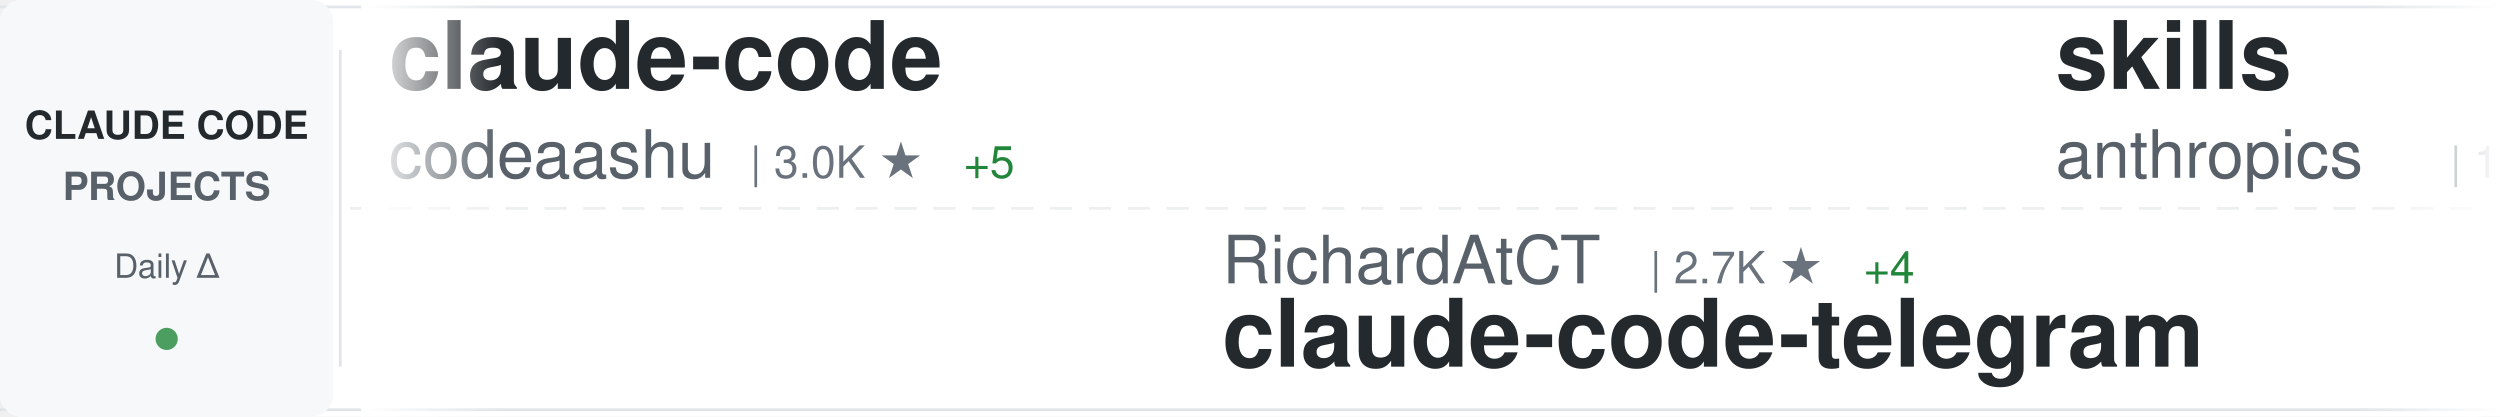
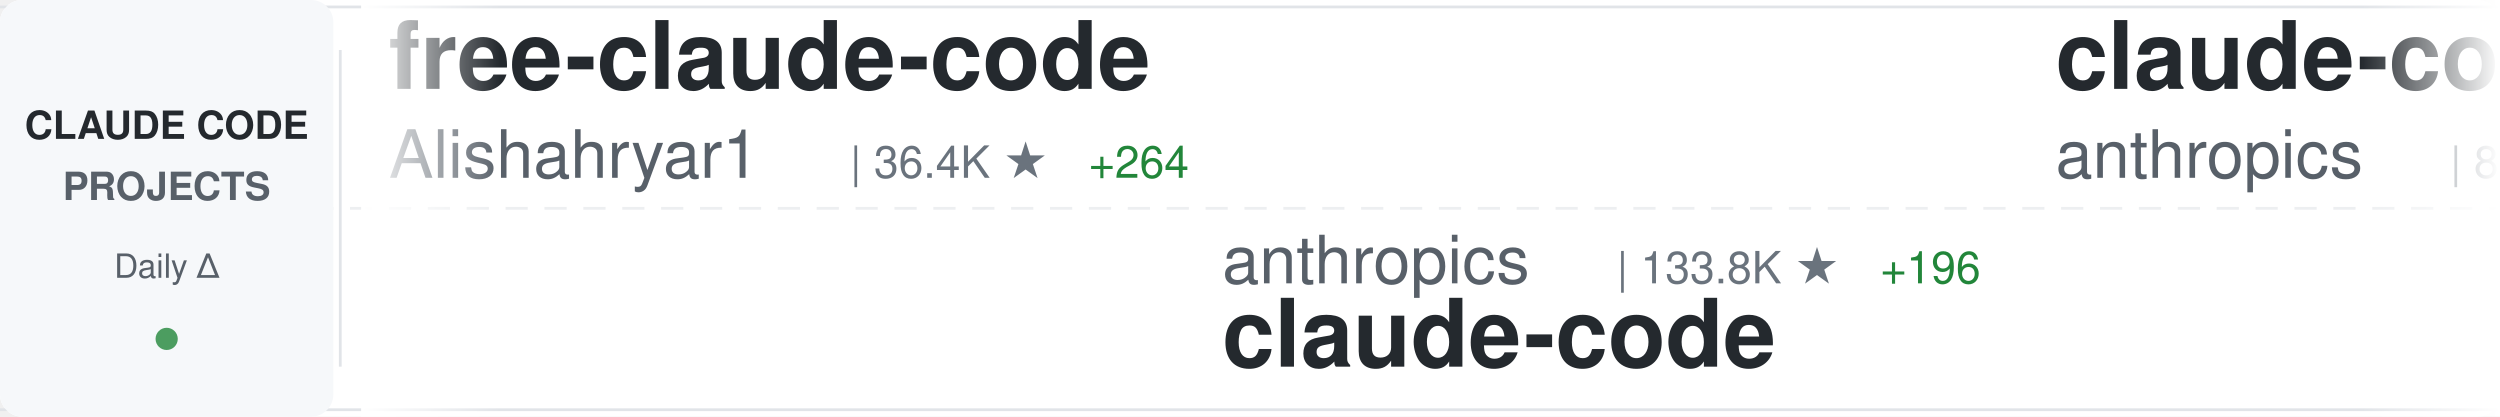
<svg xmlns="http://www.w3.org/2000/svg" width="900" height="150">
  <defs>
    <linearGradient id="awesomeLeftFade" x1="0%" y1="0%" x2="100%" y2="0%">
      <stop offset="0%" style="stop-color:#ffffff;stop-opacity:1" />
      <stop offset="100%" style="stop-color:#ffffff;stop-opacity:0" />
    </linearGradient>
    <linearGradient id="awesomeRightFade" x1="0%" y1="0%" x2="100%" y2="0%">
      <stop offset="0%" style="stop-color:#ffffff;stop-opacity:0" />
      <stop offset="100%" style="stop-color:#ffffff;stop-opacity:1" />
    </linearGradient>
  </defs>
  <rect width="900" height="150" fill="#ffffff" rx="8" />
  <rect x="0" y="2" width="900" height="1" fill="#e1e4e8" />
  <rect x="0" y="147" width="900" height="1" fill="#e1e4e8" />
  <line x1="0" y1="75" x2="900" y2="75" stroke="#e1e4e8" stroke-width="1" stroke-dasharray="8 6" opacity="0.6" />
  <rect x="0" y="0" width="120" height="150" fill="#f6f8fa" rx="8" />
  <text x="60" y="50" font-family="-apple-system, BlinkMacSystemFont, 'Segoe UI', Helvetica, Arial, sans-serif" font-size="14" font-weight="600" fill="#24292e" text-anchor="middle">CLAUDE CODE</text>
  <text x="60" y="72" font-family="-apple-system, BlinkMacSystemFont, 'Segoe UI', Helvetica, Arial, sans-serif" font-size="14" font-weight="600" fill="#586069" text-anchor="middle">PROJECTS</text>
  <text x="60" y="100" font-family="-apple-system, BlinkMacSystemFont, 'Segoe UI', Helvetica, Arial, sans-serif" font-size="12" font-weight="500" fill="#586069" text-anchor="middle">Daily Δ</text>
  <circle cx="60" cy="122" r="4" fill="#22863a" opacity="0.8" />
  <rect x="122" y="18" width="1" height="114" fill="#e1e4e8" />
  <clipPath id="awesomeTickerClip">
    <rect x="130" y="0" width="770" height="150" />
  </clipPath>
  <g clip-path="url(#awesomeTickerClip)">
    <g id="awesomeTickerItems">
      <animateTransform attributeName="transform" attributeType="XML" type="translate" from="0 0" to="-3000 0" dur="54s" repeatCount="indefinite" />
      <g transform="translate(0, 0)">
-         <text x="140" y="32" font-family="-apple-system, BlinkMacSystemFont, 'Segoe UI', Helvetica, Arial, sans-serif" font-size="34" font-weight="600" fill="#24292e">claude-code</text>
-         <text x="140" y="64" font-family="-apple-system, BlinkMacSystemFont, 'Segoe UI', Helvetica, Arial, sans-serif" font-size="24" font-weight="400" fill="#586069">codeaashu</text>
-         <text x="270" y="64" font-family="-apple-system, BlinkMacSystemFont, 'Segoe UI', Helvetica, Arial, sans-serif" font-size="16" font-weight="500" fill="#6a737d">| 3.0K ★</text>
-         <text x="347" y="64" font-family="-apple-system, BlinkMacSystemFont, 'Segoe UI', Helvetica, Arial, sans-serif" font-size="16" font-weight="500" fill="#22863a"> +5</text>
+         <text x="140" y="32" font-family="-apple-system, BlinkMacSystemFont, 'Segoe UI', Helvetica, Arial, sans-serif" font-size="34" font-weight="600" fill="#24292e">free-claude-code</text>
+         <text x="140" y="64" font-family="-apple-system, BlinkMacSystemFont, 'Segoe UI', Helvetica, Arial, sans-serif" font-size="24" font-weight="400" fill="#586069">Alishahryar1</text>
+         <text x="306" y="64" font-family="-apple-system, BlinkMacSystemFont, 'Segoe UI', Helvetica, Arial, sans-serif" font-size="16" font-weight="500" fill="#6a737d">| 36.4K ★</text>
+         <text x="392" y="64" font-family="-apple-system, BlinkMacSystemFont, 'Segoe UI', Helvetica, Arial, sans-serif" font-size="16" font-weight="500" fill="#22863a"> +264</text>
      </g>
      <g transform="translate(300, 0)">
-         <text x="140" y="102" font-family="-apple-system, BlinkMacSystemFont, 'Segoe UI', Helvetica, Arial, sans-serif" font-size="24" font-weight="400" fill="#586069">RichardAtCT</text>
-         <text x="294" y="102" font-family="-apple-system, BlinkMacSystemFont, 'Segoe UI', Helvetica, Arial, sans-serif" font-size="16" font-weight="500" fill="#6a737d">| 2.7K ★</text>
-         <text x="371" y="102" font-family="-apple-system, BlinkMacSystemFont, 'Segoe UI', Helvetica, Arial, sans-serif" font-size="16" font-weight="500" fill="#22863a"> +4</text>
-         <text x="140" y="132" font-family="-apple-system, BlinkMacSystemFont, 'Segoe UI', Helvetica, Arial, sans-serif" font-size="34" font-weight="600" fill="#24292e">claude-code-telegram</text>
+         <text x="140" y="102" font-family="-apple-system, BlinkMacSystemFont, 'Segoe UI', Helvetica, Arial, sans-serif" font-size="24" font-weight="400" fill="#586069">anthropics</text>
+         <text x="282" y="102" font-family="-apple-system, BlinkMacSystemFont, 'Segoe UI', Helvetica, Arial, sans-serif" font-size="16" font-weight="500" fill="#6a737d">| 133.8K ★</text>
+         <text x="377" y="102" font-family="-apple-system, BlinkMacSystemFont, 'Segoe UI', Helvetica, Arial, sans-serif" font-size="16" font-weight="500" fill="#22863a"> +196</text>
+         <text x="140" y="132" font-family="-apple-system, BlinkMacSystemFont, 'Segoe UI', Helvetica, Arial, sans-serif" font-size="34" font-weight="600" fill="#24292e">claude-code</text>
      </g>
      <g transform="translate(600, 0)">
-         <text x="140" y="32" font-family="-apple-system, BlinkMacSystemFont, 'Segoe UI', Helvetica, Arial, sans-serif" font-size="34" font-weight="600" fill="#24292e">skills</text>
+         <text x="140" y="32" font-family="-apple-system, BlinkMacSystemFont, 'Segoe UI', Helvetica, Arial, sans-serif" font-size="34" font-weight="600" fill="#24292e">claude-code-action</text>
        <text x="140" y="64" font-family="-apple-system, BlinkMacSystemFont, 'Segoe UI', Helvetica, Arial, sans-serif" font-size="24" font-weight="400" fill="#586069">anthropics</text>
-         <text x="282" y="64" font-family="-apple-system, BlinkMacSystemFont, 'Segoe UI', Helvetica, Arial, sans-serif" font-size="16" font-weight="500" fill="#6a737d">| 153.9K ★</text>
-         <text x="377" y="64" font-family="-apple-system, BlinkMacSystemFont, 'Segoe UI', Helvetica, Arial, sans-serif" font-size="16" font-weight="500" fill="#22863a"> +429</text>
+         <text x="282" y="64" font-family="-apple-system, BlinkMacSystemFont, 'Segoe UI', Helvetica, Arial, sans-serif" font-size="16" font-weight="500" fill="#6a737d">| 8.1K ★</text>
+         <text x="359" y="64" font-family="-apple-system, BlinkMacSystemFont, 'Segoe UI', Helvetica, Arial, sans-serif" font-size="16" font-weight="500" fill="#22863a"> +14</text>
      </g>
      <g transform="translate(900, 0)">
-         <text x="140" y="102" font-family="-apple-system, BlinkMacSystemFont, 'Segoe UI', Helvetica, Arial, sans-serif" font-size="24" font-weight="400" fill="#586069">mehmoodosman</text>
-         <text x="306" y="102" font-family="-apple-system, BlinkMacSystemFont, 'Segoe UI', Helvetica, Arial, sans-serif" font-size="16" font-weight="500" fill="#6a737d">| 167 ★</text>
-         <text x="140" y="132" font-family="-apple-system, BlinkMacSystemFont, 'Segoe UI', Helvetica, Arial, sans-serif" font-size="34" font-weight="600" fill="#24292e">claude-code</text>
+         <text x="140" y="102" font-family="-apple-system, BlinkMacSystemFont, 'Segoe UI', Helvetica, Arial, sans-serif" font-size="24" font-weight="400" fill="#586069">fuergaosi233</text>
+         <text x="306" y="102" font-family="-apple-system, BlinkMacSystemFont, 'Segoe UI', Helvetica, Arial, sans-serif" font-size="16" font-weight="500" fill="#6a737d">| 2.7K ★</text>
+         <text x="383" y="102" font-family="-apple-system, BlinkMacSystemFont, 'Segoe UI', Helvetica, Arial, sans-serif" font-size="16" font-weight="500" fill="#22863a"> +2</text>
+         <text x="140" y="132" font-family="-apple-system, BlinkMacSystemFont, 'Segoe UI', Helvetica, Arial, sans-serif" font-size="34" font-weight="600" fill="#24292e">claude-code-proxy</text>
      </g>
      <g transform="translate(1200, 0)">
-         <text x="140" y="32" font-family="-apple-system, BlinkMacSystemFont, 'Segoe UI', Helvetica, Arial, sans-serif" font-size="34" font-weight="600" fill="#24292e">claude-code-sourcemap</text>
-         <text x="140" y="64" font-family="-apple-system, BlinkMacSystemFont, 'Segoe UI', Helvetica, Arial, sans-serif" font-size="24" font-weight="400" fill="#586069">Hyper66666</text>
-         <text x="282" y="64" font-family="-apple-system, BlinkMacSystemFont, 'Segoe UI', Helvetica, Arial, sans-serif" font-size="16" font-weight="500" fill="#6a737d">| 216 ★</text>
+         <text x="140" y="32" font-family="-apple-system, BlinkMacSystemFont, 'Segoe UI', Helvetica, Arial, sans-serif" font-size="34" font-weight="600" fill="#24292e">claude-code-local</text>
+         <text x="140" y="64" font-family="-apple-system, BlinkMacSystemFont, 'Segoe UI', Helvetica, Arial, sans-serif" font-size="24" font-weight="400" fill="#586069">nicedreamzapp</text>
+         <text x="318" y="64" font-family="-apple-system, BlinkMacSystemFont, 'Segoe UI', Helvetica, Arial, sans-serif" font-size="16" font-weight="500" fill="#6a737d">| 2.8K ★</text>
+         <text x="395" y="64" font-family="-apple-system, BlinkMacSystemFont, 'Segoe UI', Helvetica, Arial, sans-serif" font-size="16" font-weight="500" fill="#22863a"> +7</text>
      </g>
      <g transform="translate(1500, 0)">
-         <text x="140" y="102" font-family="-apple-system, BlinkMacSystemFont, 'Segoe UI', Helvetica, Arial, sans-serif" font-size="24" font-weight="400" fill="#586069">SeemSeam</text>
-         <text x="258" y="102" font-family="-apple-system, BlinkMacSystemFont, 'Segoe UI', Helvetica, Arial, sans-serif" font-size="16" font-weight="500" fill="#6a737d">| 3.1K ★</text>
-         <text x="335" y="102" font-family="-apple-system, BlinkMacSystemFont, 'Segoe UI', Helvetica, Arial, sans-serif" font-size="16" font-weight="500" fill="#22863a"> +14</text>
-         <text x="140" y="132" font-family="-apple-system, BlinkMacSystemFont, 'Segoe UI', Helvetica, Arial, sans-serif" font-size="34" font-weight="600" fill="#24292e">claude_codex_bridge</text>
+         <text x="140" y="102" font-family="-apple-system, BlinkMacSystemFont, 'Segoe UI', Helvetica, Arial, sans-serif" font-size="24" font-weight="400" fill="#586069">andrew-kramer-inno</text>
+         <text x="378" y="102" font-family="-apple-system, BlinkMacSystemFont, 'Segoe UI', Helvetica, Arial, sans-serif" font-size="16" font-weight="500" fill="#6a737d">| 589 ★</text>
+         <text x="140" y="132" font-family="-apple-system, BlinkMacSystemFont, 'Segoe UI', Helvetica, Arial, sans-serif" font-size="34" font-weight="600" fill="#24292e">claude-code-source-build</text>
      </g>
      <g transform="translate(1800, 0)">
-         <text x="140" y="32" font-family="-apple-system, BlinkMacSystemFont, 'Segoe UI', Helvetica, Arial, sans-serif" font-size="34" font-weight="600" fill="#24292e">claude-code</text>
-         <text x="140" y="64" font-family="-apple-system, BlinkMacSystemFont, 'Segoe UI', Helvetica, Arial, sans-serif" font-size="24" font-weight="400" fill="#586069">freestylefly</text>
-         <text x="306" y="64" font-family="-apple-system, BlinkMacSystemFont, 'Segoe UI', Helvetica, Arial, sans-serif" font-size="16" font-weight="500" fill="#6a737d">| 126 ★</text>
-       </g>
-       <g transform="translate(2100, 0)">
-         <text x="140" y="102" font-family="-apple-system, BlinkMacSystemFont, 'Segoe UI', Helvetica, Arial, sans-serif" font-size="24" font-weight="400" fill="#586069">shareAI-lab</text>
-         <text x="294" y="102" font-family="-apple-system, BlinkMacSystemFont, 'Segoe UI', Helvetica, Arial, sans-serif" font-size="16" font-weight="500" fill="#6a737d">| 67.9K ★</text>
-         <text x="380" y="102" font-family="-apple-system, BlinkMacSystemFont, 'Segoe UI', Helvetica, Arial, sans-serif" font-size="16" font-weight="500" fill="#22863a"> +219</text>
-         <text x="140" y="132" font-family="-apple-system, BlinkMacSystemFont, 'Segoe UI', Helvetica, Arial, sans-serif" font-size="34" font-weight="600" fill="#24292e">learn-claude-code</text>
-       </g>
-       <g transform="translate(2400, 0)">
        <text x="140" y="32" font-family="-apple-system, BlinkMacSystemFont, 'Segoe UI', Helvetica, Arial, sans-serif" font-size="34" font-weight="600" fill="#24292e">claude-code-proxy</text>
        <text x="140" y="64" font-family="-apple-system, BlinkMacSystemFont, 'Segoe UI', Helvetica, Arial, sans-serif" font-size="24" font-weight="400" fill="#586069">1rgs</text>
        <text x="210" y="64" font-family="-apple-system, BlinkMacSystemFont, 'Segoe UI', Helvetica, Arial, sans-serif" font-size="16" font-weight="500" fill="#6a737d">| 3.6K ★</text>
        <text x="287" y="64" font-family="-apple-system, BlinkMacSystemFont, 'Segoe UI', Helvetica, Arial, sans-serif" font-size="16" font-weight="500" fill="#22863a"> +1</text>
      </g>
+       <g transform="translate(2100, 0)">
+         <text x="140" y="102" font-family="-apple-system, BlinkMacSystemFont, 'Segoe UI', Helvetica, Arial, sans-serif" font-size="24" font-weight="400" fill="#586069">davila7</text>
+         <text x="246" y="102" font-family="-apple-system, BlinkMacSystemFont, 'Segoe UI', Helvetica, Arial, sans-serif" font-size="16" font-weight="500" fill="#6a737d">| 28.2K ★</text>
+         <text x="332" y="102" font-family="-apple-system, BlinkMacSystemFont, 'Segoe UI', Helvetica, Arial, sans-serif" font-size="16" font-weight="500" fill="#22863a"> +28</text>
+         <text x="140" y="132" font-family="-apple-system, BlinkMacSystemFont, 'Segoe UI', Helvetica, Arial, sans-serif" font-size="34" font-weight="600" fill="#24292e">claude-code-templates</text>
+       </g>
+       <g transform="translate(2400, 0)">
+         <text x="140" y="32" font-family="-apple-system, BlinkMacSystemFont, 'Segoe UI', Helvetica, Arial, sans-serif" font-size="34" font-weight="600" fill="#24292e">claude-code-infrastructu...</text>
+         <text x="140" y="64" font-family="-apple-system, BlinkMacSystemFont, 'Segoe UI', Helvetica, Arial, sans-serif" font-size="24" font-weight="400" fill="#586069">diet103</text>
+         <text x="246" y="64" font-family="-apple-system, BlinkMacSystemFont, 'Segoe UI', Helvetica, Arial, sans-serif" font-size="16" font-weight="500" fill="#6a737d">| 9.7K ★</text>
+         <text x="323" y="64" font-family="-apple-system, BlinkMacSystemFont, 'Segoe UI', Helvetica, Arial, sans-serif" font-size="16" font-weight="500" fill="#22863a"> +3</text>
+       </g>
      <g transform="translate(2700, 0)">
-         <text x="140" y="102" font-family="-apple-system, BlinkMacSystemFont, 'Segoe UI', Helvetica, Arial, sans-serif" font-size="24" font-weight="400" fill="#586069">pedrohcgs</text>
-         <text x="270" y="102" font-family="-apple-system, BlinkMacSystemFont, 'Segoe UI', Helvetica, Arial, sans-serif" font-size="16" font-weight="500" fill="#6a737d">| 1.3K ★</text>
-         <text x="347" y="102" font-family="-apple-system, BlinkMacSystemFont, 'Segoe UI', Helvetica, Arial, sans-serif" font-size="16" font-weight="500" fill="#22863a"> +7</text>
-         <text x="140" y="132" font-family="-apple-system, BlinkMacSystemFont, 'Segoe UI', Helvetica, Arial, sans-serif" font-size="34" font-weight="600" fill="#24292e">claude-code-my-workflow</text>
+         <text x="140" y="102" font-family="-apple-system, BlinkMacSystemFont, 'Segoe UI', Helvetica, Arial, sans-serif" font-size="24" font-weight="400" fill="#586069">digitalsamba</text>
+         <text x="306" y="102" font-family="-apple-system, BlinkMacSystemFont, 'Segoe UI', Helvetica, Arial, sans-serif" font-size="16" font-weight="500" fill="#6a737d">| 1.6K ★</text>
+         <text x="383" y="102" font-family="-apple-system, BlinkMacSystemFont, 'Segoe UI', Helvetica, Arial, sans-serif" font-size="16" font-weight="500" fill="#22863a"> +19</text>
+         <text x="140" y="132" font-family="-apple-system, BlinkMacSystemFont, 'Segoe UI', Helvetica, Arial, sans-serif" font-size="34" font-weight="600" fill="#24292e">claude-code-video-toolki...</text>
      </g>
      <g transform="translate(3000, 0)">
-         <text x="140" y="32" font-family="-apple-system, BlinkMacSystemFont, 'Segoe UI', Helvetica, Arial, sans-serif" font-size="34" font-weight="600" fill="#24292e">claude-code</text>
-         <text x="140" y="64" font-family="-apple-system, BlinkMacSystemFont, 'Segoe UI', Helvetica, Arial, sans-serif" font-size="24" font-weight="400" fill="#586069">codeaashu</text>
-         <text x="270" y="64" font-family="-apple-system, BlinkMacSystemFont, 'Segoe UI', Helvetica, Arial, sans-serif" font-size="16" font-weight="500" fill="#6a737d">| 3.0K ★</text>
-         <text x="347" y="64" font-family="-apple-system, BlinkMacSystemFont, 'Segoe UI', Helvetica, Arial, sans-serif" font-size="16" font-weight="500" fill="#22863a"> +5</text>
+         <text x="140" y="32" font-family="-apple-system, BlinkMacSystemFont, 'Segoe UI', Helvetica, Arial, sans-serif" font-size="34" font-weight="600" fill="#24292e">free-claude-code</text>
+         <text x="140" y="64" font-family="-apple-system, BlinkMacSystemFont, 'Segoe UI', Helvetica, Arial, sans-serif" font-size="24" font-weight="400" fill="#586069">Alishahryar1</text>
+         <text x="306" y="64" font-family="-apple-system, BlinkMacSystemFont, 'Segoe UI', Helvetica, Arial, sans-serif" font-size="16" font-weight="500" fill="#6a737d">| 36.4K ★</text>
+         <text x="392" y="64" font-family="-apple-system, BlinkMacSystemFont, 'Segoe UI', Helvetica, Arial, sans-serif" font-size="16" font-weight="500" fill="#22863a"> +264</text>
      </g>
      <g transform="translate(3300, 0)">
-         <text x="140" y="102" font-family="-apple-system, BlinkMacSystemFont, 'Segoe UI', Helvetica, Arial, sans-serif" font-size="24" font-weight="400" fill="#586069">RichardAtCT</text>
-         <text x="294" y="102" font-family="-apple-system, BlinkMacSystemFont, 'Segoe UI', Helvetica, Arial, sans-serif" font-size="16" font-weight="500" fill="#6a737d">| 2.7K ★</text>
-         <text x="371" y="102" font-family="-apple-system, BlinkMacSystemFont, 'Segoe UI', Helvetica, Arial, sans-serif" font-size="16" font-weight="500" fill="#22863a"> +4</text>
-         <text x="140" y="132" font-family="-apple-system, BlinkMacSystemFont, 'Segoe UI', Helvetica, Arial, sans-serif" font-size="34" font-weight="600" fill="#24292e">claude-code-telegram</text>
+         <text x="140" y="102" font-family="-apple-system, BlinkMacSystemFont, 'Segoe UI', Helvetica, Arial, sans-serif" font-size="24" font-weight="400" fill="#586069">anthropics</text>
+         <text x="282" y="102" font-family="-apple-system, BlinkMacSystemFont, 'Segoe UI', Helvetica, Arial, sans-serif" font-size="16" font-weight="500" fill="#6a737d">| 133.8K ★</text>
+         <text x="377" y="102" font-family="-apple-system, BlinkMacSystemFont, 'Segoe UI', Helvetica, Arial, sans-serif" font-size="16" font-weight="500" fill="#22863a"> +196</text>
+         <text x="140" y="132" font-family="-apple-system, BlinkMacSystemFont, 'Segoe UI', Helvetica, Arial, sans-serif" font-size="34" font-weight="600" fill="#24292e">claude-code</text>
      </g>
      <g transform="translate(3600, 0)">
-         <text x="140" y="32" font-family="-apple-system, BlinkMacSystemFont, 'Segoe UI', Helvetica, Arial, sans-serif" font-size="34" font-weight="600" fill="#24292e">skills</text>
+         <text x="140" y="32" font-family="-apple-system, BlinkMacSystemFont, 'Segoe UI', Helvetica, Arial, sans-serif" font-size="34" font-weight="600" fill="#24292e">claude-code-action</text>
        <text x="140" y="64" font-family="-apple-system, BlinkMacSystemFont, 'Segoe UI', Helvetica, Arial, sans-serif" font-size="24" font-weight="400" fill="#586069">anthropics</text>
-         <text x="282" y="64" font-family="-apple-system, BlinkMacSystemFont, 'Segoe UI', Helvetica, Arial, sans-serif" font-size="16" font-weight="500" fill="#6a737d">| 153.9K ★</text>
-         <text x="377" y="64" font-family="-apple-system, BlinkMacSystemFont, 'Segoe UI', Helvetica, Arial, sans-serif" font-size="16" font-weight="500" fill="#22863a"> +429</text>
+         <text x="282" y="64" font-family="-apple-system, BlinkMacSystemFont, 'Segoe UI', Helvetica, Arial, sans-serif" font-size="16" font-weight="500" fill="#6a737d">| 8.1K ★</text>
+         <text x="359" y="64" font-family="-apple-system, BlinkMacSystemFont, 'Segoe UI', Helvetica, Arial, sans-serif" font-size="16" font-weight="500" fill="#22863a"> +14</text>
      </g>
      <g transform="translate(3900, 0)">
-         <text x="140" y="102" font-family="-apple-system, BlinkMacSystemFont, 'Segoe UI', Helvetica, Arial, sans-serif" font-size="24" font-weight="400" fill="#586069">mehmoodosman</text>
-         <text x="306" y="102" font-family="-apple-system, BlinkMacSystemFont, 'Segoe UI', Helvetica, Arial, sans-serif" font-size="16" font-weight="500" fill="#6a737d">| 167 ★</text>
-         <text x="140" y="132" font-family="-apple-system, BlinkMacSystemFont, 'Segoe UI', Helvetica, Arial, sans-serif" font-size="34" font-weight="600" fill="#24292e">claude-code</text>
+         <text x="140" y="102" font-family="-apple-system, BlinkMacSystemFont, 'Segoe UI', Helvetica, Arial, sans-serif" font-size="24" font-weight="400" fill="#586069">fuergaosi233</text>
+         <text x="306" y="102" font-family="-apple-system, BlinkMacSystemFont, 'Segoe UI', Helvetica, Arial, sans-serif" font-size="16" font-weight="500" fill="#6a737d">| 2.7K ★</text>
+         <text x="383" y="102" font-family="-apple-system, BlinkMacSystemFont, 'Segoe UI', Helvetica, Arial, sans-serif" font-size="16" font-weight="500" fill="#22863a"> +2</text>
+         <text x="140" y="132" font-family="-apple-system, BlinkMacSystemFont, 'Segoe UI', Helvetica, Arial, sans-serif" font-size="34" font-weight="600" fill="#24292e">claude-code-proxy</text>
      </g>
    </g>
  </g>
  <rect x="130" y="0" width="50" height="150" fill="url(#awesomeLeftFade)" />
  <rect x="850" y="0" width="50" height="150" fill="url(#awesomeRightFade)" />
</svg>
